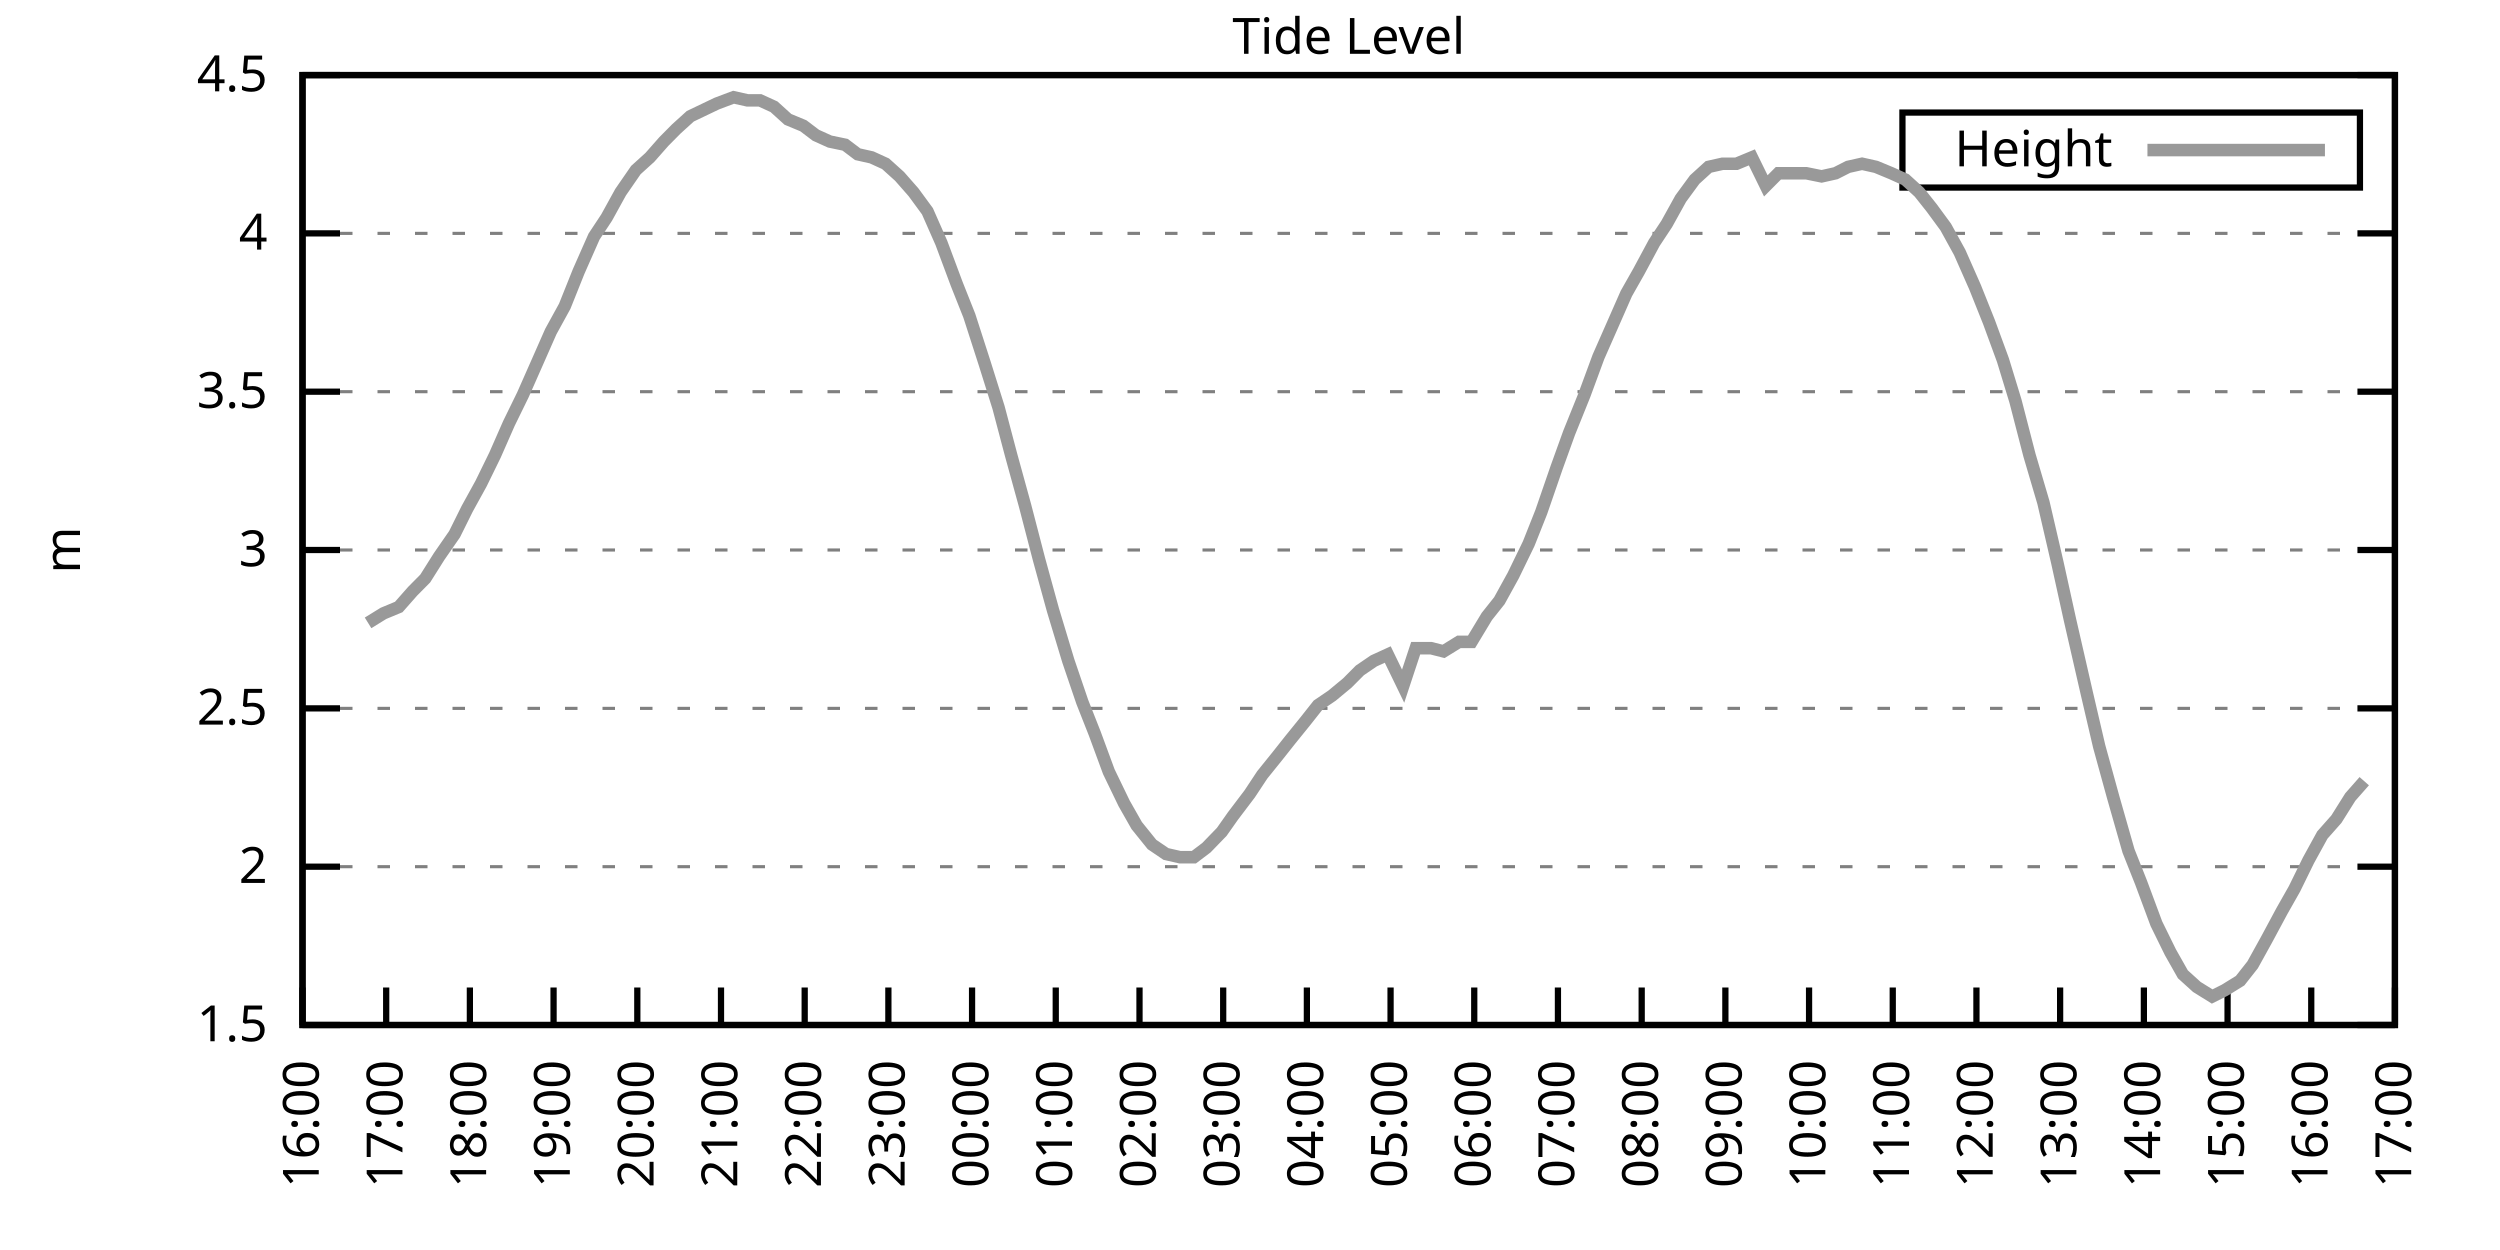
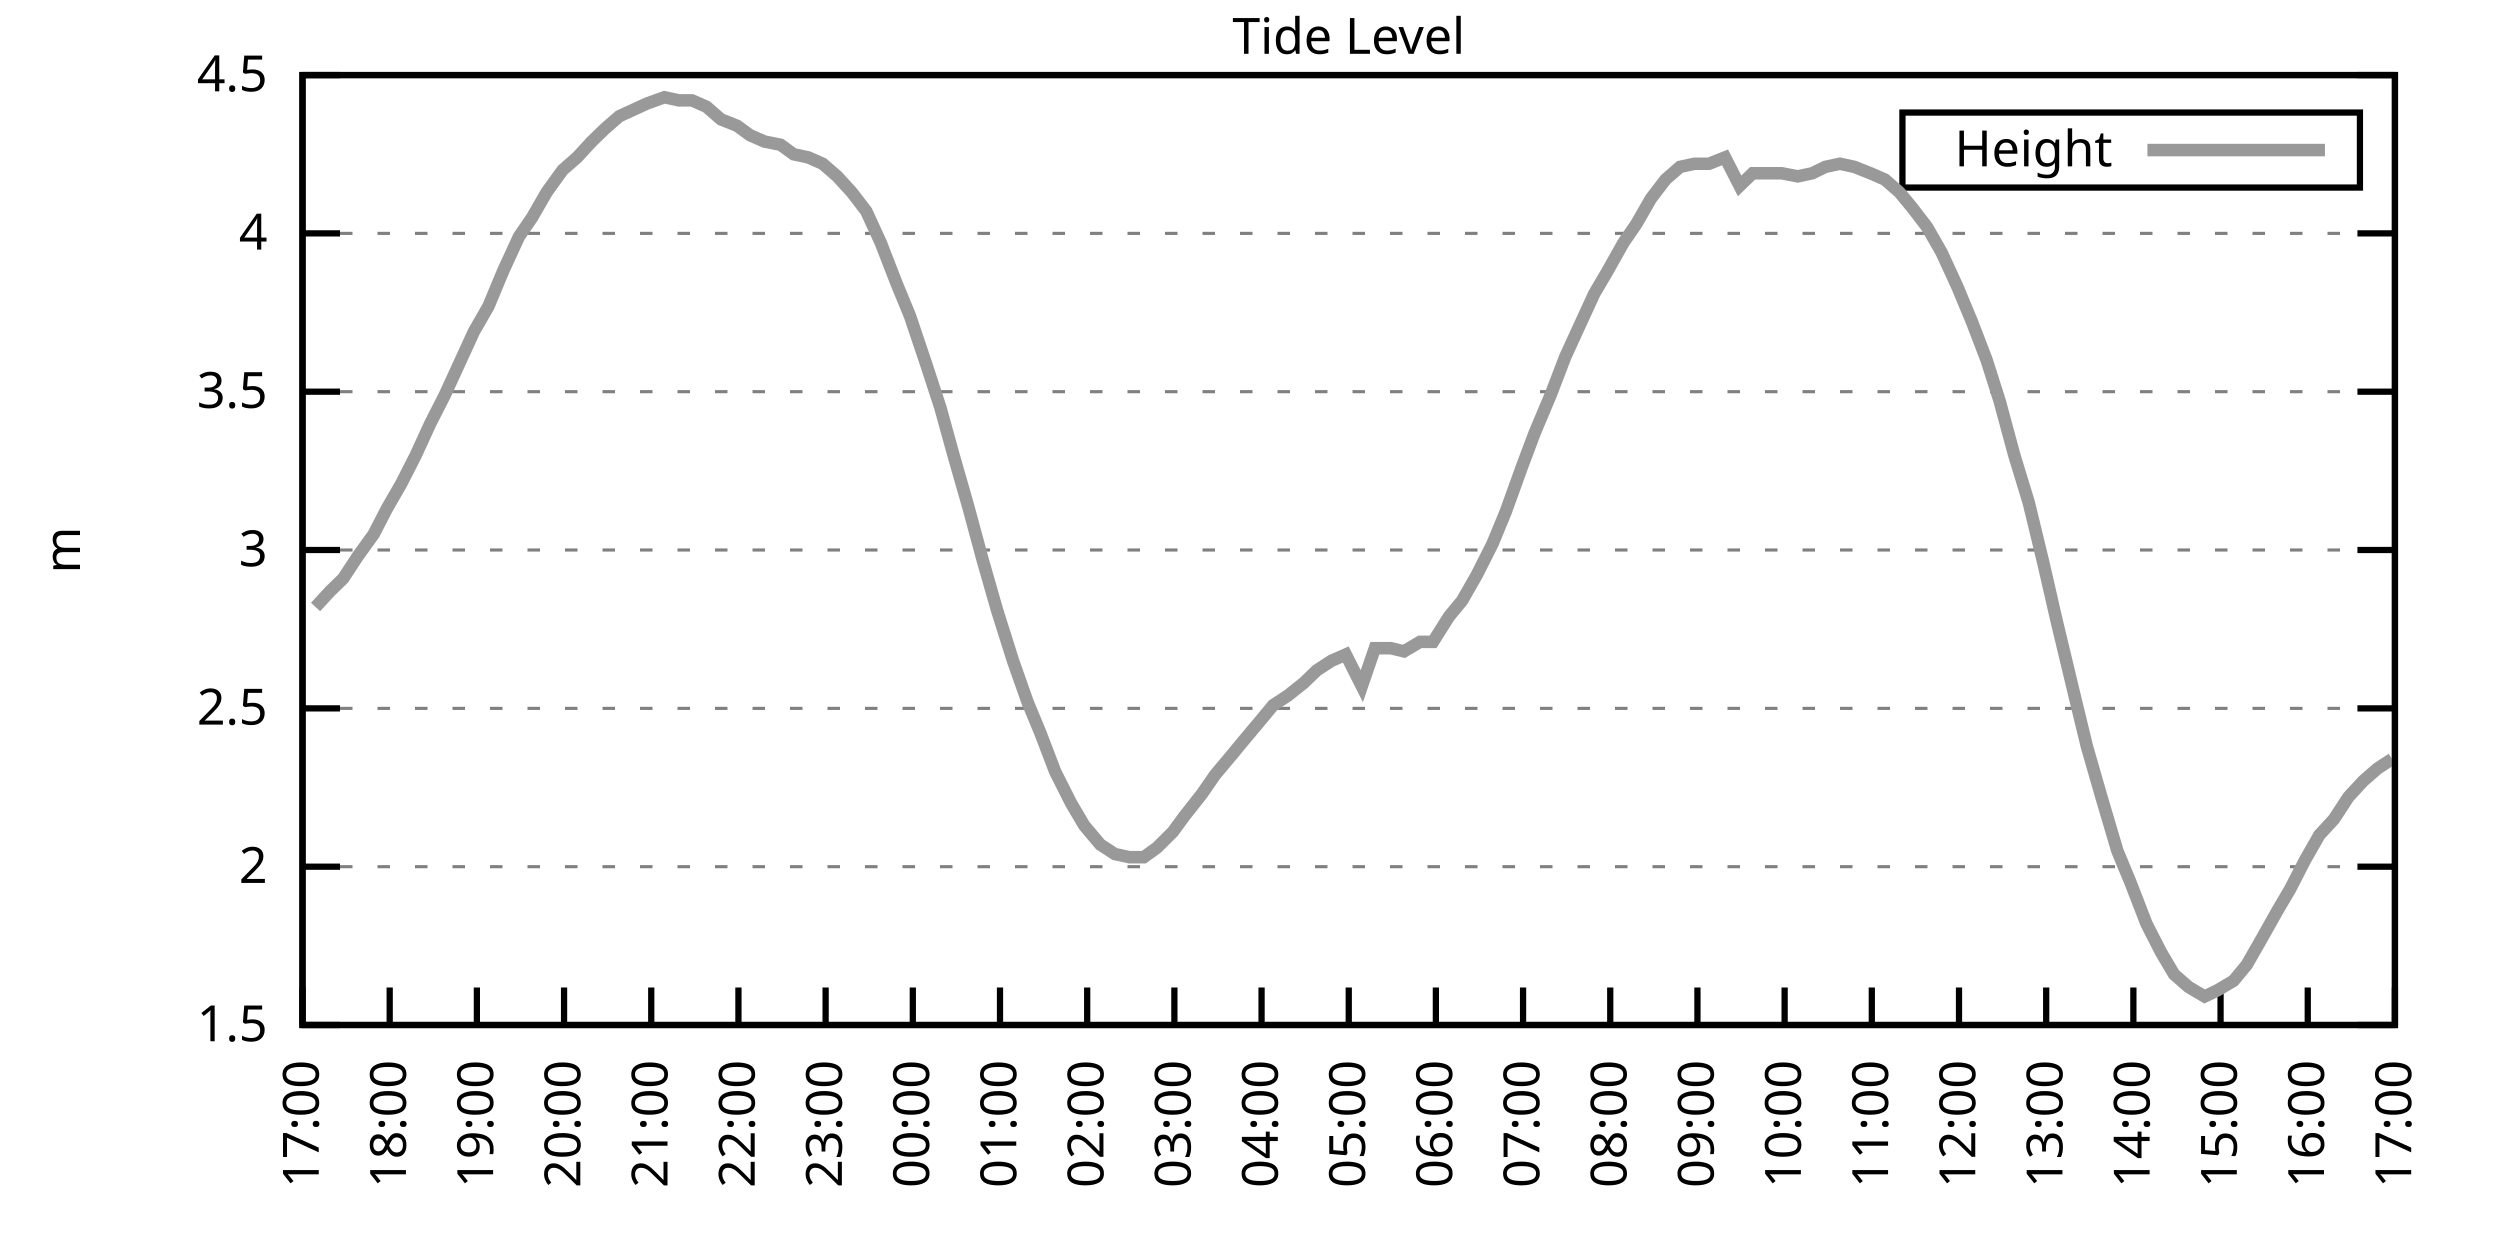
<svg xmlns="http://www.w3.org/2000/svg" xmlns:xlink="http://www.w3.org/1999/xlink" width="400" height="200" viewBox="0 0 400 200">
  <g id="gnuplot_canvas">
    <rect x="0" y="0" width="400" height="200" fill="none" />
    <defs>
      <circle id="gpDot" r="0.5" stroke-width="0.5" stroke="currentColor" />
      <path id="gpPt0" stroke-width="0.333" stroke="currentColor" d="M-1,0 h2 M0,-1 v2" />
      <path id="gpPt1" stroke-width="0.333" stroke="currentColor" d="M-1,-1 L1,1 M1,-1 L-1,1" />
      <path id="gpPt2" stroke-width="0.333" stroke="currentColor" d="M-1,0 L1,0 M0,-1 L0,1 M-1,-1 L1,1 M-1,1 L1,-1" />
      <rect id="gpPt3" stroke-width="0.333" stroke="currentColor" x="-1" y="-1" width="2" height="2" />
      <rect id="gpPt4" stroke-width="0.333" stroke="currentColor" fill="currentColor" x="-1" y="-1" width="2" height="2" />
      <circle id="gpPt5" stroke-width="0.333" stroke="currentColor" cx="0" cy="0" r="1" />
      <use xlink:href="#gpPt5" id="gpPt6" fill="currentColor" stroke="none" />
      <path id="gpPt7" stroke-width="0.333" stroke="currentColor" d="M0,-1.33 L-1.33,0.67 L1.33,0.67 z" />
      <use xlink:href="#gpPt7" id="gpPt8" fill="currentColor" stroke="none" />
      <use xlink:href="#gpPt7" id="gpPt9" stroke="currentColor" transform="rotate(180)" />
      <use xlink:href="#gpPt9" id="gpPt10" fill="currentColor" stroke="none" />
      <use xlink:href="#gpPt3" id="gpPt11" stroke="currentColor" transform="rotate(45)" />
      <use xlink:href="#gpPt11" id="gpPt12" fill="currentColor" stroke="none" />
      <path id="gpPt13" stroke-width="0.333" stroke="currentColor" d="M0,1.330 L1.265,0.411 L0.782,-1.067 L-0.782,-1.076 L-1.265,0.411 z" />
      <use xlink:href="#gpPt13" id="gpPt14" fill="currentColor" stroke="none" />
      <filter id="textbox" filterUnits="objectBoundingBox" x="0" y="0" height="1" width="1">
        <feFlood flood-color="white" flood-opacity="1" result="bgnd" />
        <feComposite in="SourceGraphic" in2="bgnd" operator="atop" />
      </filter>
      <filter id="greybox" filterUnits="objectBoundingBox" x="0" y="0" height="1" width="1">
        <feFlood flood-color="lightgrey" flood-opacity="1" result="grey" />
        <feComposite in="SourceGraphic" in2="grey" operator="atop" />
      </filter>
    </defs>
    <g fill="none" color="white" stroke="currentColor" stroke-width="1.00" stroke-linecap="butt" stroke-linejoin="miter">
</g>
    <g fill="none" color="black" stroke="currentColor" stroke-width="1.00" stroke-linecap="butt" stroke-linejoin="miter">
      <g stroke="none" shape-rendering="crispEdges">
        <polygon fill="rgb(255, 255, 255)" points="48.40,164.00 383.18,164.00 383.18,12.02 48.40,12.02 " />
      </g>
    </g>
    <g fill="none" color="black" stroke="currentColor" stroke-width="1.00" stroke-linecap="butt" stroke-linejoin="miter">
</g>
    <g fill="none" color="black" stroke="black" stroke-width="0.50" stroke-linecap="butt" stroke-linejoin="miter">
</g>
    <g fill="none" color="gray" stroke="currentColor" stroke-width="0.50" stroke-linecap="butt" stroke-linejoin="miter">
      <path stroke="gray" stroke-dasharray="2,4" class="gridline" d="M48.40,164.00 L383.19,164.00  " />
    </g>
    <g fill="none" color="gray" stroke="gray" stroke-width="1.00" stroke-linecap="butt" stroke-linejoin="miter">
</g>
    <g fill="none" color="black" stroke="currentColor" stroke-width="1.00" stroke-linecap="butt" stroke-linejoin="miter">
      <path stroke="black" d="M48.40,164.00 L54.40,164.00 M383.19,164.00 L377.19,164.00  " />
      <g transform="translate(42.80,166.60)" stroke="none" fill="black" font-family="Sans" font-size="8.00" text-anchor="end">
        <text>
          <tspan font-family="Sans"> 1.5</tspan>
        </text>
      </g>
    </g>
    <g fill="none" color="black" stroke="currentColor" stroke-width="1.00" stroke-linecap="butt" stroke-linejoin="miter">
</g>
    <g fill="none" color="black" stroke="black" stroke-width="0.50" stroke-linecap="butt" stroke-linejoin="miter">
</g>
    <g fill="none" color="gray" stroke="currentColor" stroke-width="0.50" stroke-linecap="butt" stroke-linejoin="miter">
      <path stroke="gray" stroke-dasharray="2,4" class="gridline" d="M48.40,138.67 L383.19,138.67  " />
    </g>
    <g fill="none" color="gray" stroke="gray" stroke-width="1.00" stroke-linecap="butt" stroke-linejoin="miter">
</g>
    <g fill="none" color="black" stroke="currentColor" stroke-width="1.00" stroke-linecap="butt" stroke-linejoin="miter">
      <path stroke="black" d="M48.40,138.67 L54.40,138.67 M383.19,138.67 L377.19,138.67  " />
      <g transform="translate(42.80,141.27)" stroke="none" fill="black" font-family="Sans" font-size="8.00" text-anchor="end">
        <text>
          <tspan font-family="Sans"> 2</tspan>
        </text>
      </g>
    </g>
    <g fill="none" color="black" stroke="currentColor" stroke-width="1.00" stroke-linecap="butt" stroke-linejoin="miter">
</g>
    <g fill="none" color="black" stroke="black" stroke-width="0.50" stroke-linecap="butt" stroke-linejoin="miter">
</g>
    <g fill="none" color="gray" stroke="currentColor" stroke-width="0.50" stroke-linecap="butt" stroke-linejoin="miter">
      <path stroke="gray" stroke-dasharray="2,4" class="gridline" d="M48.40,113.34 L383.19,113.34  " />
    </g>
    <g fill="none" color="gray" stroke="gray" stroke-width="1.00" stroke-linecap="butt" stroke-linejoin="miter">
</g>
    <g fill="none" color="black" stroke="currentColor" stroke-width="1.00" stroke-linecap="butt" stroke-linejoin="miter">
      <path stroke="black" d="M48.40,113.34 L54.40,113.34 M383.19,113.34 L377.19,113.34  " />
      <g transform="translate(42.80,115.94)" stroke="none" fill="black" font-family="Sans" font-size="8.00" text-anchor="end">
        <text>
          <tspan font-family="Sans"> 2.5</tspan>
        </text>
      </g>
    </g>
    <g fill="none" color="black" stroke="currentColor" stroke-width="1.00" stroke-linecap="butt" stroke-linejoin="miter">
</g>
    <g fill="none" color="black" stroke="black" stroke-width="0.50" stroke-linecap="butt" stroke-linejoin="miter">
</g>
    <g fill="none" color="gray" stroke="currentColor" stroke-width="0.50" stroke-linecap="butt" stroke-linejoin="miter">
      <path stroke="gray" stroke-dasharray="2,4" class="gridline" d="M48.40,88.00 L383.19,88.00  " />
    </g>
    <g fill="none" color="gray" stroke="gray" stroke-width="1.00" stroke-linecap="butt" stroke-linejoin="miter">
</g>
    <g fill="none" color="black" stroke="currentColor" stroke-width="1.00" stroke-linecap="butt" stroke-linejoin="miter">
      <path stroke="black" d="M48.40,88.00 L54.40,88.00 M383.19,88.00 L377.19,88.00  " />
      <g transform="translate(42.80,90.60)" stroke="none" fill="black" font-family="Sans" font-size="8.00" text-anchor="end">
        <text>
          <tspan font-family="Sans"> 3</tspan>
        </text>
      </g>
    </g>
    <g fill="none" color="black" stroke="currentColor" stroke-width="1.00" stroke-linecap="butt" stroke-linejoin="miter">
</g>
    <g fill="none" color="black" stroke="black" stroke-width="0.50" stroke-linecap="butt" stroke-linejoin="miter">
</g>
    <g fill="none" color="gray" stroke="currentColor" stroke-width="0.50" stroke-linecap="butt" stroke-linejoin="miter">
      <path stroke="gray" stroke-dasharray="2,4" class="gridline" d="M48.40,62.67 L383.19,62.67  " />
    </g>
    <g fill="none" color="gray" stroke="gray" stroke-width="1.00" stroke-linecap="butt" stroke-linejoin="miter">
</g>
    <g fill="none" color="black" stroke="currentColor" stroke-width="1.00" stroke-linecap="butt" stroke-linejoin="miter">
      <path stroke="black" d="M48.40,62.67 L54.40,62.67 M383.19,62.67 L377.19,62.67  " />
      <g transform="translate(42.80,65.27)" stroke="none" fill="black" font-family="Sans" font-size="8.00" text-anchor="end">
        <text>
          <tspan font-family="Sans"> 3.5</tspan>
        </text>
      </g>
    </g>
    <g fill="none" color="black" stroke="currentColor" stroke-width="1.00" stroke-linecap="butt" stroke-linejoin="miter">
</g>
    <g fill="none" color="black" stroke="black" stroke-width="0.50" stroke-linecap="butt" stroke-linejoin="miter">
</g>
    <g fill="none" color="gray" stroke="currentColor" stroke-width="0.50" stroke-linecap="butt" stroke-linejoin="miter">
      <path stroke="gray" stroke-dasharray="2,4" class="gridline" d="M48.40,37.34 L383.19,37.34  " />
    </g>
    <g fill="none" color="gray" stroke="gray" stroke-width="1.00" stroke-linecap="butt" stroke-linejoin="miter">
</g>
    <g fill="none" color="black" stroke="currentColor" stroke-width="1.00" stroke-linecap="butt" stroke-linejoin="miter">
      <path stroke="black" d="M48.40,37.34 L54.40,37.34 M383.19,37.34 L377.19,37.34  " />
      <g transform="translate(42.80,39.94)" stroke="none" fill="black" font-family="Sans" font-size="8.00" text-anchor="end">
        <text>
          <tspan font-family="Sans"> 4</tspan>
        </text>
      </g>
    </g>
    <g fill="none" color="black" stroke="currentColor" stroke-width="1.00" stroke-linecap="butt" stroke-linejoin="miter">
</g>
    <g fill="none" color="black" stroke="black" stroke-width="0.50" stroke-linecap="butt" stroke-linejoin="miter">
</g>
    <g fill="none" color="gray" stroke="currentColor" stroke-width="0.50" stroke-linecap="butt" stroke-linejoin="miter">
      <path stroke="gray" stroke-dasharray="2,4" class="gridline" d="M48.40,12.01 L383.19,12.01  " />
    </g>
    <g fill="none" color="gray" stroke="gray" stroke-width="1.00" stroke-linecap="butt" stroke-linejoin="miter">
</g>
    <g fill="none" color="black" stroke="currentColor" stroke-width="1.00" stroke-linecap="butt" stroke-linejoin="miter">
      <path stroke="black" d="M48.40,12.01 L54.40,12.01 M383.19,12.01 L377.19,12.01  " />
      <g transform="translate(42.80,14.61)" stroke="none" fill="black" font-family="Sans" font-size="8.00" text-anchor="end">
        <text>
          <tspan font-family="Sans"> 4.5</tspan>
        </text>
      </g>
    </g>
    <g fill="none" color="black" stroke="currentColor" stroke-width="1.00" stroke-linecap="butt" stroke-linejoin="miter">
      <path stroke="black" d="M48.40,164.00 L48.40,158.00  " />
      <g transform="translate(51.00,169.60) rotate(270.00)" stroke="none" fill="black" font-family="Sans" font-size="8.00" text-anchor="end">
        <text>
-           <tspan font-family="Sans">16:00</tspan>
-         </text>
-       </g>
-     </g>
-     <g fill="none" color="black" stroke="currentColor" stroke-width="1.00" stroke-linecap="butt" stroke-linejoin="miter">
-       <path stroke="black" d="M61.79,164.00 L61.79,158.00  " />
-       <g transform="translate(64.39,169.60) rotate(270.00)" stroke="none" fill="black" font-family="Sans" font-size="8.00" text-anchor="end">
-         <text>
          <tspan font-family="Sans">17:00</tspan>
        </text>
      </g>
    </g>
    <g fill="none" color="black" stroke="currentColor" stroke-width="1.00" stroke-linecap="butt" stroke-linejoin="miter">
-       <path stroke="black" d="M75.18,164.00 L75.18,158.00  " />
-       <g transform="translate(77.78,169.60) rotate(270.00)" stroke="none" fill="black" font-family="Sans" font-size="8.00" text-anchor="end">
+       <path stroke="black" d="M62.35,164.00 L62.35,158.00  " />
+       <g transform="translate(64.95,169.60) rotate(270.00)" stroke="none" fill="black" font-family="Sans" font-size="8.00" text-anchor="end">
        <text>
          <tspan font-family="Sans">18:00</tspan>
        </text>
      </g>
    </g>
    <g fill="none" color="black" stroke="currentColor" stroke-width="1.00" stroke-linecap="butt" stroke-linejoin="miter">
-       <path stroke="black" d="M88.57,164.00 L88.57,158.00  " />
-       <g transform="translate(91.17,169.60) rotate(270.00)" stroke="none" fill="black" font-family="Sans" font-size="8.00" text-anchor="end">
+       <path stroke="black" d="M76.30,164.00 L76.30,158.00  " />
+       <g transform="translate(78.90,169.60) rotate(270.00)" stroke="none" fill="black" font-family="Sans" font-size="8.00" text-anchor="end">
        <text>
          <tspan font-family="Sans">19:00</tspan>
        </text>
      </g>
    </g>
    <g fill="none" color="black" stroke="currentColor" stroke-width="1.00" stroke-linecap="butt" stroke-linejoin="miter">
-       <path stroke="black" d="M101.97,164.00 L101.97,158.00  " />
-       <g transform="translate(104.57,169.60) rotate(270.00)" stroke="none" fill="black" font-family="Sans" font-size="8.00" text-anchor="end">
+       <path stroke="black" d="M90.25,164.00 L90.25,158.00  " />
+       <g transform="translate(92.85,169.60) rotate(270.00)" stroke="none" fill="black" font-family="Sans" font-size="8.00" text-anchor="end">
        <text>
          <tspan font-family="Sans">20:00</tspan>
        </text>
      </g>
    </g>
    <g fill="none" color="black" stroke="currentColor" stroke-width="1.00" stroke-linecap="butt" stroke-linejoin="miter">
-       <path stroke="black" d="M115.36,164.00 L115.36,158.00  " />
-       <g transform="translate(117.96,169.60) rotate(270.00)" stroke="none" fill="black" font-family="Sans" font-size="8.00" text-anchor="end">
+       <path stroke="black" d="M104.20,164.00 L104.20,158.00  " />
+       <g transform="translate(106.80,169.60) rotate(270.00)" stroke="none" fill="black" font-family="Sans" font-size="8.00" text-anchor="end">
        <text>
          <tspan font-family="Sans">21:00</tspan>
        </text>
      </g>
    </g>
    <g fill="none" color="black" stroke="currentColor" stroke-width="1.00" stroke-linecap="butt" stroke-linejoin="miter">
-       <path stroke="black" d="M128.75,164.00 L128.75,158.00  " />
-       <g transform="translate(131.35,169.60) rotate(270.00)" stroke="none" fill="black" font-family="Sans" font-size="8.00" text-anchor="end">
+       <path stroke="black" d="M118.15,164.00 L118.15,158.00  " />
+       <g transform="translate(120.75,169.60) rotate(270.00)" stroke="none" fill="black" font-family="Sans" font-size="8.00" text-anchor="end">
        <text>
          <tspan font-family="Sans">22:00</tspan>
        </text>
      </g>
    </g>
    <g fill="none" color="black" stroke="currentColor" stroke-width="1.00" stroke-linecap="butt" stroke-linejoin="miter">
-       <path stroke="black" d="M142.14,164.00 L142.14,158.00  " />
-       <g transform="translate(144.74,169.60) rotate(270.00)" stroke="none" fill="black" font-family="Sans" font-size="8.00" text-anchor="end">
+       <path stroke="black" d="M132.10,164.00 L132.10,158.00  " />
+       <g transform="translate(134.70,169.60) rotate(270.00)" stroke="none" fill="black" font-family="Sans" font-size="8.00" text-anchor="end">
        <text>
          <tspan font-family="Sans">23:00</tspan>
        </text>
      </g>
    </g>
    <g fill="none" color="black" stroke="currentColor" stroke-width="1.00" stroke-linecap="butt" stroke-linejoin="miter">
-       <path stroke="black" d="M155.53,164.00 L155.53,158.00  " />
-       <g transform="translate(158.13,169.60) rotate(270.00)" stroke="none" fill="black" font-family="Sans" font-size="8.00" text-anchor="end">
+       <path stroke="black" d="M146.05,164.00 L146.05,158.00  " />
+       <g transform="translate(148.65,169.60) rotate(270.00)" stroke="none" fill="black" font-family="Sans" font-size="8.00" text-anchor="end">
        <text>
          <tspan font-family="Sans">00:00</tspan>
        </text>
      </g>
    </g>
    <g fill="none" color="black" stroke="currentColor" stroke-width="1.00" stroke-linecap="butt" stroke-linejoin="miter">
-       <path stroke="black" d="M168.92,164.00 L168.92,158.00  " />
-       <g transform="translate(171.52,169.60) rotate(270.00)" stroke="none" fill="black" font-family="Sans" font-size="8.00" text-anchor="end">
+       <path stroke="black" d="M160.00,164.00 L160.00,158.00  " />
+       <g transform="translate(162.60,169.60) rotate(270.00)" stroke="none" fill="black" font-family="Sans" font-size="8.00" text-anchor="end">
        <text>
          <tspan font-family="Sans">01:00</tspan>
        </text>
      </g>
    </g>
    <g fill="none" color="black" stroke="currentColor" stroke-width="1.00" stroke-linecap="butt" stroke-linejoin="miter">
-       <path stroke="black" d="M182.32,164.00 L182.32,158.00  " />
-       <g transform="translate(184.92,169.60) rotate(270.00)" stroke="none" fill="black" font-family="Sans" font-size="8.00" text-anchor="end">
+       <path stroke="black" d="M173.95,164.00 L173.95,158.00  " />
+       <g transform="translate(176.55,169.60) rotate(270.00)" stroke="none" fill="black" font-family="Sans" font-size="8.00" text-anchor="end">
        <text>
          <tspan font-family="Sans">02:00</tspan>
        </text>
      </g>
    </g>
    <g fill="none" color="black" stroke="currentColor" stroke-width="1.00" stroke-linecap="butt" stroke-linejoin="miter">
-       <path stroke="black" d="M195.71,164.00 L195.71,158.00  " />
-       <g transform="translate(198.31,169.60) rotate(270.00)" stroke="none" fill="black" font-family="Sans" font-size="8.00" text-anchor="end">
+       <path stroke="black" d="M187.90,164.00 L187.90,158.00  " />
+       <g transform="translate(190.50,169.60) rotate(270.00)" stroke="none" fill="black" font-family="Sans" font-size="8.00" text-anchor="end">
        <text>
          <tspan font-family="Sans">03:00</tspan>
        </text>
      </g>
    </g>
    <g fill="none" color="black" stroke="currentColor" stroke-width="1.00" stroke-linecap="butt" stroke-linejoin="miter">
-       <path stroke="black" d="M209.10,164.00 L209.10,158.00  " />
-       <g transform="translate(211.70,169.60) rotate(270.00)" stroke="none" fill="black" font-family="Sans" font-size="8.00" text-anchor="end">
+       <path stroke="black" d="M201.85,164.00 L201.85,158.00  " />
+       <g transform="translate(204.45,169.60) rotate(270.00)" stroke="none" fill="black" font-family="Sans" font-size="8.00" text-anchor="end">
        <text>
          <tspan font-family="Sans">04:00</tspan>
        </text>
      </g>
    </g>
    <g fill="none" color="black" stroke="currentColor" stroke-width="1.00" stroke-linecap="butt" stroke-linejoin="miter">
-       <path stroke="black" d="M222.49,164.00 L222.49,158.00  " />
-       <g transform="translate(225.09,169.60) rotate(270.00)" stroke="none" fill="black" font-family="Sans" font-size="8.00" text-anchor="end">
+       <path stroke="black" d="M215.80,164.00 L215.80,158.00  " />
+       <g transform="translate(218.40,169.60) rotate(270.00)" stroke="none" fill="black" font-family="Sans" font-size="8.00" text-anchor="end">
        <text>
          <tspan font-family="Sans">05:00</tspan>
        </text>
      </g>
    </g>
    <g fill="none" color="black" stroke="currentColor" stroke-width="1.00" stroke-linecap="butt" stroke-linejoin="miter">
-       <path stroke="black" d="M235.88,164.00 L235.88,158.00  " />
-       <g transform="translate(238.48,169.60) rotate(270.00)" stroke="none" fill="black" font-family="Sans" font-size="8.00" text-anchor="end">
+       <path stroke="black" d="M229.74,164.00 L229.74,158.00  " />
+       <g transform="translate(232.34,169.60) rotate(270.00)" stroke="none" fill="black" font-family="Sans" font-size="8.00" text-anchor="end">
        <text>
          <tspan font-family="Sans">06:00</tspan>
        </text>
      </g>
    </g>
    <g fill="none" color="black" stroke="currentColor" stroke-width="1.00" stroke-linecap="butt" stroke-linejoin="miter">
-       <path stroke="black" d="M249.27,164.00 L249.27,158.00  " />
-       <g transform="translate(251.87,169.60) rotate(270.00)" stroke="none" fill="black" font-family="Sans" font-size="8.00" text-anchor="end">
+       <path stroke="black" d="M243.69,164.00 L243.69,158.00  " />
+       <g transform="translate(246.29,169.60) rotate(270.00)" stroke="none" fill="black" font-family="Sans" font-size="8.00" text-anchor="end">
        <text>
          <tspan font-family="Sans">07:00</tspan>
        </text>
      </g>
    </g>
    <g fill="none" color="black" stroke="currentColor" stroke-width="1.00" stroke-linecap="butt" stroke-linejoin="miter">
-       <path stroke="black" d="M262.67,164.00 L262.67,158.00  " />
-       <g transform="translate(265.27,169.60) rotate(270.00)" stroke="none" fill="black" font-family="Sans" font-size="8.00" text-anchor="end">
+       <path stroke="black" d="M257.64,164.00 L257.64,158.00  " />
+       <g transform="translate(260.24,169.60) rotate(270.00)" stroke="none" fill="black" font-family="Sans" font-size="8.00" text-anchor="end">
        <text>
          <tspan font-family="Sans">08:00</tspan>
        </text>
      </g>
    </g>
    <g fill="none" color="black" stroke="currentColor" stroke-width="1.00" stroke-linecap="butt" stroke-linejoin="miter">
-       <path stroke="black" d="M276.06,164.00 L276.06,158.00  " />
-       <g transform="translate(278.66,169.60) rotate(270.00)" stroke="none" fill="black" font-family="Sans" font-size="8.00" text-anchor="end">
+       <path stroke="black" d="M271.59,164.00 L271.59,158.00  " />
+       <g transform="translate(274.19,169.60) rotate(270.00)" stroke="none" fill="black" font-family="Sans" font-size="8.00" text-anchor="end">
        <text>
          <tspan font-family="Sans">09:00</tspan>
        </text>
      </g>
    </g>
    <g fill="none" color="black" stroke="currentColor" stroke-width="1.00" stroke-linecap="butt" stroke-linejoin="miter">
-       <path stroke="black" d="M289.45,164.00 L289.45,158.00  " />
-       <g transform="translate(292.05,169.60) rotate(270.00)" stroke="none" fill="black" font-family="Sans" font-size="8.00" text-anchor="end">
+       <path stroke="black" d="M285.54,164.00 L285.54,158.00  " />
+       <g transform="translate(288.14,169.60) rotate(270.00)" stroke="none" fill="black" font-family="Sans" font-size="8.00" text-anchor="end">
        <text>
          <tspan font-family="Sans">10:00</tspan>
        </text>
      </g>
    </g>
    <g fill="none" color="black" stroke="currentColor" stroke-width="1.00" stroke-linecap="butt" stroke-linejoin="miter">
-       <path stroke="black" d="M302.84,164.00 L302.84,158.00  " />
-       <g transform="translate(305.44,169.60) rotate(270.00)" stroke="none" fill="black" font-family="Sans" font-size="8.00" text-anchor="end">
+       <path stroke="black" d="M299.49,164.00 L299.49,158.00  " />
+       <g transform="translate(302.09,169.60) rotate(270.00)" stroke="none" fill="black" font-family="Sans" font-size="8.00" text-anchor="end">
        <text>
          <tspan font-family="Sans">11:00</tspan>
        </text>
      </g>
    </g>
    <g fill="none" color="black" stroke="currentColor" stroke-width="1.00" stroke-linecap="butt" stroke-linejoin="miter">
-       <path stroke="black" d="M316.23,164.00 L316.23,158.00  " />
-       <g transform="translate(318.83,169.60) rotate(270.00)" stroke="none" fill="black" font-family="Sans" font-size="8.00" text-anchor="end">
+       <path stroke="black" d="M313.44,164.00 L313.44,158.00  " />
+       <g transform="translate(316.04,169.60) rotate(270.00)" stroke="none" fill="black" font-family="Sans" font-size="8.00" text-anchor="end">
        <text>
          <tspan font-family="Sans">12:00</tspan>
        </text>
      </g>
    </g>
    <g fill="none" color="black" stroke="currentColor" stroke-width="1.00" stroke-linecap="butt" stroke-linejoin="miter">
-       <path stroke="black" d="M329.62,164.00 L329.62,158.00  " />
-       <g transform="translate(332.22,169.60) rotate(270.00)" stroke="none" fill="black" font-family="Sans" font-size="8.00" text-anchor="end">
+       <path stroke="black" d="M327.39,164.00 L327.39,158.00  " />
+       <g transform="translate(329.99,169.60) rotate(270.00)" stroke="none" fill="black" font-family="Sans" font-size="8.00" text-anchor="end">
        <text>
          <tspan font-family="Sans">13:00</tspan>
        </text>
      </g>
    </g>
    <g fill="none" color="black" stroke="currentColor" stroke-width="1.00" stroke-linecap="butt" stroke-linejoin="miter">
-       <path stroke="black" d="M343.02,164.00 L343.02,158.00  " />
-       <g transform="translate(345.62,169.60) rotate(270.00)" stroke="none" fill="black" font-family="Sans" font-size="8.00" text-anchor="end">
+       <path stroke="black" d="M341.34,164.00 L341.34,158.00  " />
+       <g transform="translate(343.94,169.60) rotate(270.00)" stroke="none" fill="black" font-family="Sans" font-size="8.00" text-anchor="end">
        <text>
          <tspan font-family="Sans">14:00</tspan>
        </text>
      </g>
    </g>
    <g fill="none" color="black" stroke="currentColor" stroke-width="1.00" stroke-linecap="butt" stroke-linejoin="miter">
-       <path stroke="black" d="M356.41,164.00 L356.41,158.00  " />
-       <g transform="translate(359.01,169.60) rotate(270.00)" stroke="none" fill="black" font-family="Sans" font-size="8.00" text-anchor="end">
+       <path stroke="black" d="M355.29,164.00 L355.29,158.00  " />
+       <g transform="translate(357.89,169.60) rotate(270.00)" stroke="none" fill="black" font-family="Sans" font-size="8.00" text-anchor="end">
        <text>
          <tspan font-family="Sans">15:00</tspan>
        </text>
      </g>
    </g>
    <g fill="none" color="black" stroke="currentColor" stroke-width="1.00" stroke-linecap="butt" stroke-linejoin="miter">
-       <path stroke="black" d="M369.80,164.00 L369.80,158.00  " />
-       <g transform="translate(372.40,169.60) rotate(270.00)" stroke="none" fill="black" font-family="Sans" font-size="8.00" text-anchor="end">
+       <path stroke="black" d="M369.24,164.00 L369.24,158.00  " />
+       <g transform="translate(371.84,169.60) rotate(270.00)" stroke="none" fill="black" font-family="Sans" font-size="8.00" text-anchor="end">
        <text>
          <tspan font-family="Sans">16:00</tspan>
        </text>
      </g>
    </g>
    <g fill="none" color="black" stroke="currentColor" stroke-width="1.00" stroke-linecap="butt" stroke-linejoin="miter">
      <path stroke="black" d="M383.19,164.00 L383.19,158.00  " />
      <g transform="translate(385.79,169.60) rotate(270.00)" stroke="none" fill="black" font-family="Sans" font-size="8.00" text-anchor="end">
        <text>
          <tspan font-family="Sans">17:00</tspan>
        </text>
      </g>
    </g>
    <g fill="none" color="black" stroke="currentColor" stroke-width="1.00" stroke-linecap="butt" stroke-linejoin="miter">
</g>
    <g fill="none" color="black" stroke="currentColor" stroke-width="1.00" stroke-linecap="butt" stroke-linejoin="miter">
      <path stroke="black" d="M48.40,12.01 L48.40,164.00 L383.19,164.00 L383.19,12.01 L48.40,12.01 Z  " />
    </g>
    <g fill="none" color="black" stroke="currentColor" stroke-width="1.00" stroke-linecap="butt" stroke-linejoin="miter">
</g>
    <g fill="none" color="black" stroke="currentColor" stroke-width="1.00" stroke-linecap="butt" stroke-linejoin="miter">
      <path stroke="black" d="M304.39,30.01 L304.39,18.01 L377.59,18.01 L377.59,30.01 L304.39,30.01 Z  " />
    </g>
    <g id="Tide_level_plot_1">
      <g fill="none" color="white" stroke="black" stroke-width="2.00" stroke-linecap="butt" stroke-linejoin="miter">
</g>
      <g fill="none" color="black" stroke="currentColor" stroke-width="2.00" stroke-linecap="butt" stroke-linejoin="miter">
        <g transform="translate(337.99,26.61)" stroke="none" fill="black" font-family="Sans" font-size="8.00" text-anchor="end">
          <text>
            <tspan font-family="Sans">Height</tspan>
          </text>
        </g>
      </g>
      <g fill="none" color="black" stroke="currentColor" stroke-width="2.00" stroke-linecap="butt" stroke-linejoin="miter">
-         <path stroke="rgb(153, 153, 153)" d="M343.59,24.01 L371.99,24.01 M58.89,99.66 L61.35,98.14 L63.80,97.12 L66.03,94.59 L68.04,92.56 L70.27,89.02   L72.73,85.47 L74.74,81.42 L76.97,77.37 L79.20,72.81 L81.43,67.74 L83.66,63.18 L85.90,58.11 L88.13,53.05   L90.36,48.99 L92.59,43.42 L95.05,37.85 L97.06,34.81 L99.29,30.76 L101.74,27.21 L103.98,25.18 L106.21,22.65   L108.22,20.62 L110.45,18.60 L114.69,16.57 L117.37,15.56 L119.60,16.06 L121.61,16.06 L123.84,17.08 L126.07,19.10   L128.53,20.12 L130.54,21.64 L132.77,22.65 L135.22,23.16 L137.23,24.68 L139.46,25.18 L141.69,26.20 L143.93,28.22   L146.16,30.76 L148.39,33.80 L150.62,38.86 L153.08,45.45 L155.09,50.51 L157.54,58.11 L159.77,65.21 L161.78,72.81   L164.01,80.91 L166.25,89.52 L168.48,97.63 L170.93,105.74 L173.17,112.32 L175.17,117.39 L177.41,123.47 L179.86,128.54   L181.87,132.08 L184.32,135.12 L186.56,136.64 L188.79,137.15 L191.02,137.15 L193.03,135.63 L195.48,133.10 L197.27,130.56   L199.95,127.02 L201.96,123.98 L204.41,120.94 L206.42,118.40 L208.88,115.36 L210.88,112.83 L213.12,111.31 L215.57,109.28   L217.58,107.26 L219.81,105.74 L222.04,104.72 L224.50,109.79 L226.51,103.71 L228.96,103.71 L230.97,104.22 L233.43,102.70   L235.44,102.70 L237.89,98.64 L239.90,96.11 L242.13,92.06 L244.59,86.99 L246.60,81.93 L249.05,74.83 L251.06,69.26   L253.51,63.18 L255.75,57.10 L257.76,52.54 L260.21,46.97 L262.22,43.42 L264.67,38.86 L266.68,35.82 L268.92,31.77   L271.15,28.73 L273.38,26.70 L275.61,26.20 L277.84,26.20 L280.30,25.18 L282.53,29.74 L284.54,27.72 L286.77,27.72   L289.00,27.72 L291.46,28.22 L293.69,27.72 L295.70,26.70 L297.93,26.20 L300.16,26.70 L302.62,27.72 L304.85,28.73   L307.08,30.76 L309.09,33.29 L311.32,36.33 L313.55,40.38 L316.01,45.95 L318.24,51.53 L320.47,57.61 L322.48,64.19   L324.71,72.81 L326.95,80.41 L329.18,90.03 L331.19,99.15 L333.86,110.80 L335.87,119.42 L338.10,127.52 L340.56,136.14   L342.57,141.20 L345.02,147.79 L347.26,152.35 L349.26,155.89 L351.50,157.92 L353.95,159.44 L355.96,158.43 L358.42,156.91   L360.42,154.37 L362.66,150.32 L365.11,145.76 L367.12,142.21 L369.35,137.66 L371.58,133.60 L373.82,131.07 L376.05,127.52   L378.28,124.99  " />
+         <path stroke="rgb(153, 153, 153)" d="M343.59,24.01 L371.99,24.01 M50.49,97.12 L52.82,94.59 L54.91,92.56 L57.23,89.02 L59.79,85.47 L61.88,81.42   L64.21,77.37 L66.53,72.81 L68.86,67.74 L71.18,63.18 L73.51,58.11 L75.83,53.05 L78.16,48.99 L80.48,43.42   L83.04,37.85 L85.13,34.81 L87.46,30.76 L90.02,27.21 L92.34,25.18 L94.67,22.65 L96.76,20.62 L99.08,18.60   L103.50,16.57 L106.29,15.56 L108.62,16.06 L110.71,16.06 L113.03,17.08 L115.36,19.10 L117.92,20.12 L120.01,21.64   L122.33,22.65 L124.89,23.16 L126.98,24.68 L129.31,25.18 L131.63,26.20 L133.96,28.22 L136.28,30.76 L138.61,33.80   L140.93,38.86 L143.49,45.45 L145.58,50.51 L148.14,58.11 L150.46,65.21 L152.56,72.81 L154.88,80.91 L157.21,89.52   L159.53,97.63 L162.09,105.74 L164.41,112.32 L166.51,117.39 L168.83,123.47 L171.39,128.54 L173.48,132.08 L176.04,135.12   L178.36,136.64 L180.69,137.15 L183.01,137.15 L185.11,135.63 L187.66,133.10 L189.52,130.56 L192.31,127.02 L194.41,123.98   L196.96,120.94 L199.06,118.40 L201.61,115.36 L203.71,112.83 L206.03,111.31 L208.59,109.28 L210.68,107.26 L213.01,105.74   L215.33,104.72 L217.89,109.79 L219.98,103.71 L222.54,103.71 L224.63,104.22 L227.19,102.70 L229.28,102.70 L231.84,98.64   L233.93,96.11 L236.25,92.06 L238.81,86.99 L240.90,81.93 L243.46,74.83 L245.55,69.26 L248.11,63.18 L250.44,57.10   L252.53,52.54 L255.09,46.97 L257.18,43.42 L259.74,38.86 L261.83,35.82 L264.15,31.77 L266.48,28.73 L268.80,26.70   L271.13,26.20 L273.45,26.20 L276.01,25.18 L278.34,29.74 L280.43,27.72 L282.75,27.72 L285.08,27.72 L287.64,28.22   L289.96,27.72 L292.05,26.70 L294.38,26.20 L296.70,26.70 L299.26,27.72 L301.58,28.73 L303.91,30.76 L306.00,33.29   L308.33,36.33 L310.65,40.38 L313.21,45.95 L315.53,51.53 L317.86,57.61 L319.95,64.19 L322.28,72.81 L324.60,80.41   L326.93,90.03 L329.02,99.15 L331.81,110.80 L333.90,119.42 L336.23,127.52 L338.78,136.14 L340.88,141.20 L343.43,147.79   L345.76,152.35 L347.85,155.89 L350.18,157.92 L352.73,159.44 L354.83,158.43 L357.38,156.91 L359.48,154.37 L361.80,150.32   L364.36,145.76 L366.45,142.21 L368.78,137.66 L371.10,133.60 L373.43,131.07 L375.75,127.52 L378.08,124.99 L380.40,122.96   L382.73,121.44  " />
      </g>
    </g>
    <g fill="none" color="black" stroke="currentColor" stroke-width="2.00" stroke-linecap="butt" stroke-linejoin="miter">
</g>
    <g fill="none" color="black" stroke="black" stroke-width="1.00" stroke-linecap="butt" stroke-linejoin="miter">
</g>
    <g fill="none" color="black" stroke="currentColor" stroke-width="1.00" stroke-linecap="butt" stroke-linejoin="miter">
      <path stroke="black" d="M48.40,12.01 L48.40,164.00 L383.19,164.00 L383.19,12.01 L48.40,12.01 Z  " />
      <g transform="translate(12.80,88.01) rotate(270.00)" stroke="none" fill="black" font-family="Sans" font-size="8.00" text-anchor="middle">
        <text>
          <tspan font-family="Sans">m</tspan>
        </text>
      </g>
    </g>
    <g fill="none" color="black" stroke="currentColor" stroke-width="1.00" stroke-linecap="butt" stroke-linejoin="miter">
</g>
    <g fill="none" color="black" stroke="currentColor" stroke-width="1.00" stroke-linecap="butt" stroke-linejoin="miter">
      <g transform="translate(215.79,8.61)" stroke="none" fill="black" font-family="Sans" font-size="8.00" text-anchor="middle">
        <text>
          <tspan font-family="Sans">Tide Level</tspan>
        </text>
      </g>
    </g>
    <g fill="none" color="black" stroke="currentColor" stroke-width="1.00" stroke-linecap="butt" stroke-linejoin="miter">
</g>
  </g>
</svg>
